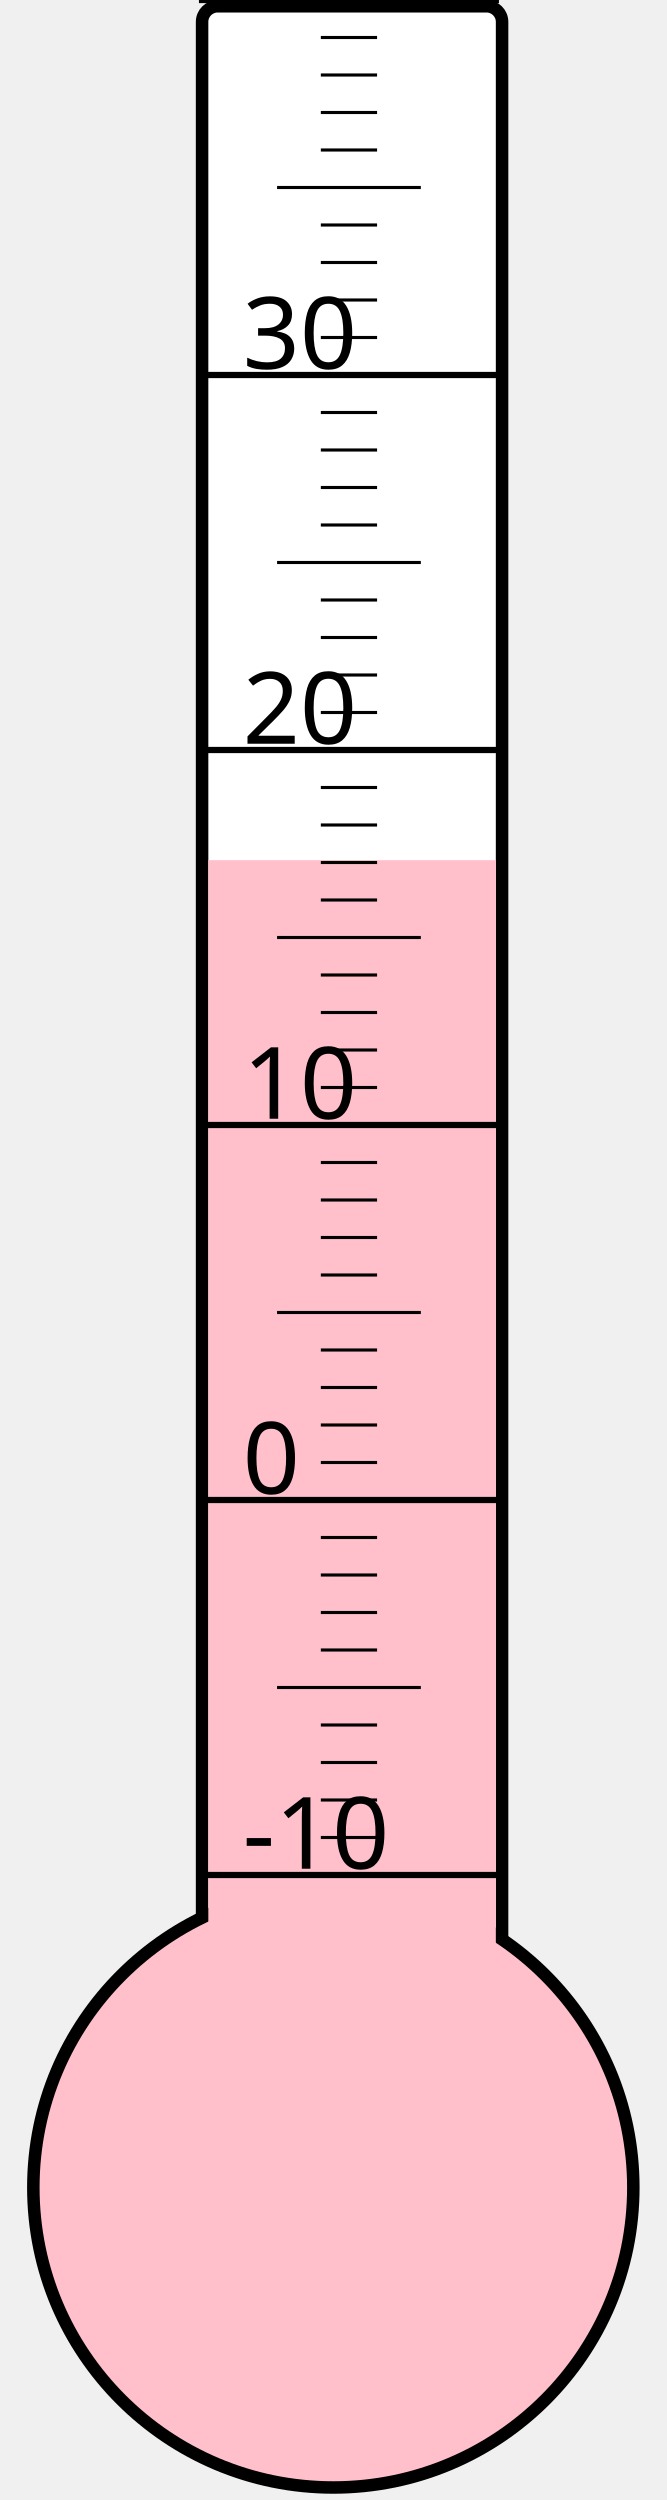
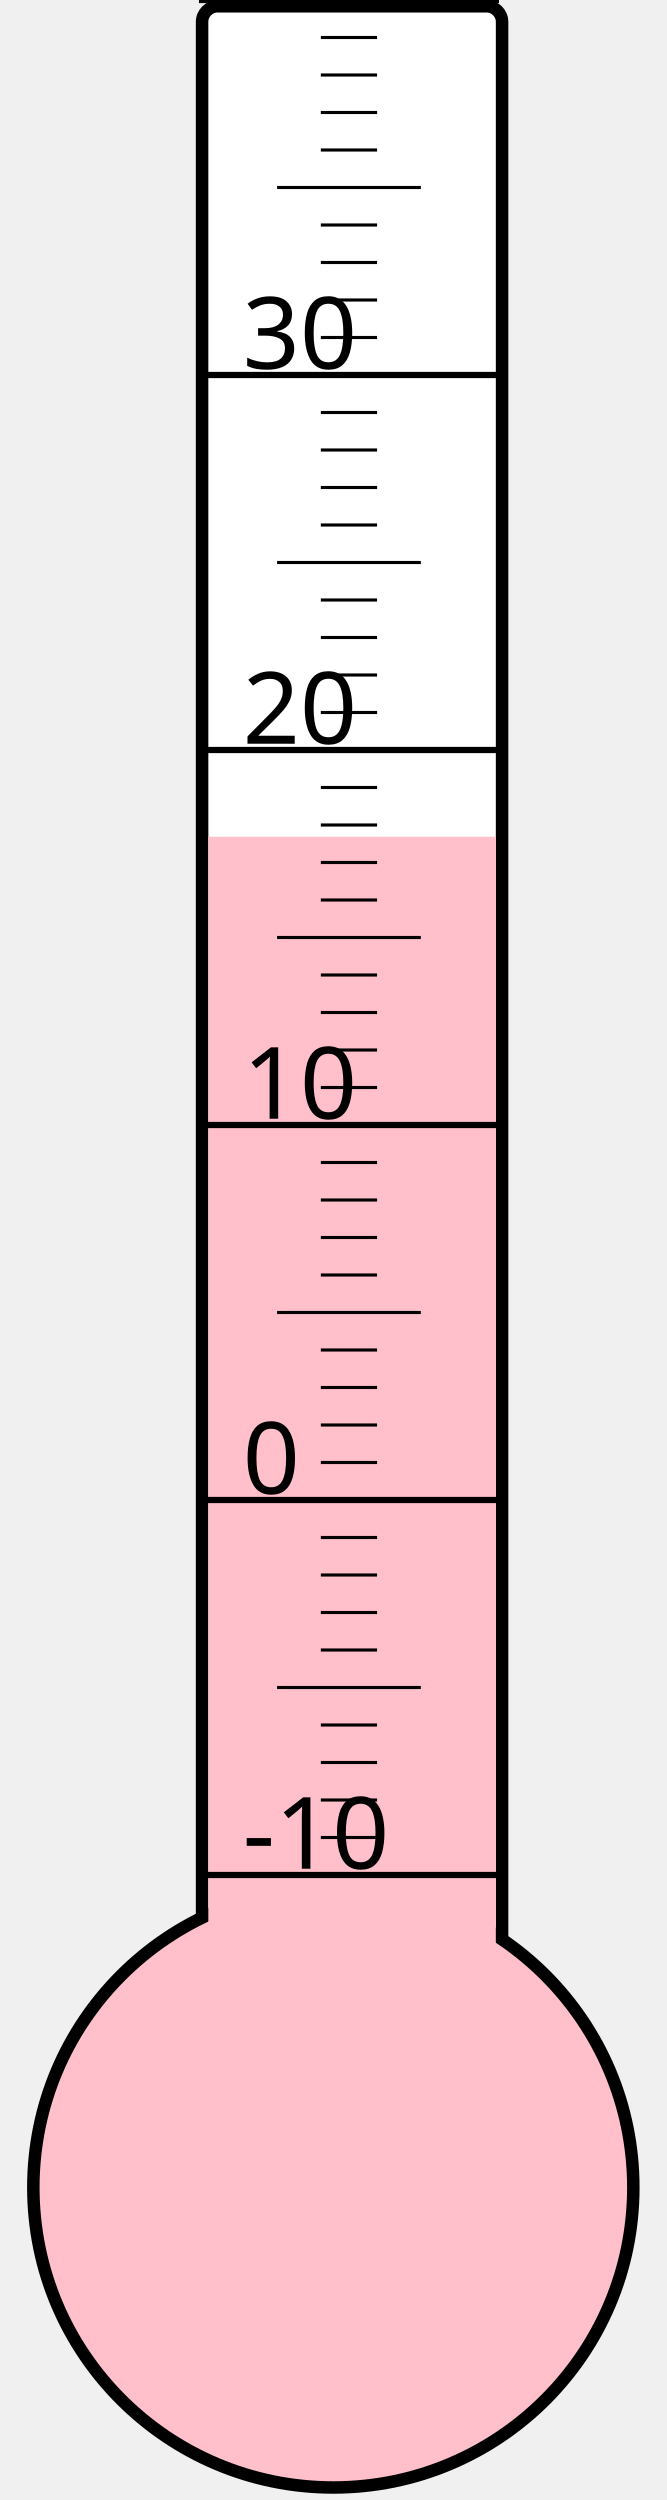
<svg xmlns="http://www.w3.org/2000/svg" width="40px" height="150px" viewBox="0 0 200 800">
  <rect width="200" height="800" x="0" y="0" style="fill: #ffffeb; fill-opacity: 0;" />
  <rect width="96" height="680" x="58" y="2" rx="5" ry="5" style="fill: white; fill-opacity: 1; stroke: black; stroke-width: 4;" />
  <circle cx="100" cy="700" r="96" style="fill: pink; stroke: black; stroke-width: 4;" />
-   <rect width="92" height="424.75" x="60" y="275.25" style="fill: pink; fill-opacity: 1; stroke-width: 0;" />
+   <rect width="92" height="432.25" x="60" y="267.75" style="fill: pink; fill-opacity: 1; stroke-width: 0;" />
  <text x="71" y="598" style="font-family: sans-serif; font-size: 24pt;">-10</text>
  <text x="71" y="478" style="font-family: sans-serif; font-size: 24pt;">0</text>
  <text x="71" y="358" style="font-family: sans-serif; font-size: 24pt;">10</text>
  <text x="71" y="238" style="font-family: sans-serif; font-size: 24pt;">20</text>
  <text x="71" y="118" style="font-family: sans-serif; font-size: 24pt;">30</text>
  <g style="stroke: black;">
    <line x1="57" y1="600" x2="153" y2="600" style="stroke-width: 2;" />
    <line x1="96" y1="588" x2="114" y2="588" style="stroke-width: 1;" />
    <line x1="96" y1="576" x2="114" y2="576" style="stroke-width: 1;" />
    <line x1="96" y1="564" x2="114" y2="564" style="stroke-width: 1;" />
    <line x1="96" y1="552" x2="114" y2="552" style="stroke-width: 1;" />
    <line x1="82" y1="540" x2="128" y2="540" style="stroke-width: 1;" />
    <line x1="96" y1="528" x2="114" y2="528" style="stroke-width: 1;" />
    <line x1="96" y1="516" x2="114" y2="516" style="stroke-width: 1;" />
    <line x1="96" y1="504" x2="114" y2="504" style="stroke-width: 1;" />
    <line x1="96" y1="492" x2="114" y2="492" style="stroke-width: 1;" />
    <line x1="57" y1="480" x2="153" y2="480" style="stroke-width: 2;" />
    <line x1="96" y1="468" x2="114" y2="468" style="stroke-width: 1;" />
    <line x1="96" y1="456" x2="114" y2="456" style="stroke-width: 1;" />
    <line x1="96" y1="444" x2="114" y2="444" style="stroke-width: 1;" />
    <line x1="96" y1="432" x2="114" y2="432" style="stroke-width: 1;" />
    <line x1="82" y1="420" x2="128" y2="420" style="stroke-width: 1;" />
    <line x1="96" y1="408" x2="114" y2="408" style="stroke-width: 1;" />
    <line x1="96" y1="396" x2="114" y2="396" style="stroke-width: 1;" />
    <line x1="96" y1="384" x2="114" y2="384" style="stroke-width: 1;" />
    <line x1="96" y1="372" x2="114" y2="372" style="stroke-width: 1;" />
    <line x1="57" y1="360" x2="153" y2="360" style="stroke-width: 2;" />
    <line x1="96" y1="348" x2="114" y2="348" style="stroke-width: 1;" />
    <line x1="96" y1="336" x2="114" y2="336" style="stroke-width: 1;" />
    <line x1="96" y1="324" x2="114" y2="324" style="stroke-width: 1;" />
    <line x1="96" y1="312" x2="114" y2="312" style="stroke-width: 1;" />
    <line x1="82" y1="300" x2="128" y2="300" style="stroke-width: 1;" />
    <line x1="96" y1="288" x2="114" y2="288" style="stroke-width: 1;" />
    <line x1="96" y1="276" x2="114" y2="276" style="stroke-width: 1;" />
    <line x1="96" y1="264" x2="114" y2="264" style="stroke-width: 1;" />
    <line x1="96" y1="252" x2="114" y2="252" style="stroke-width: 1;" />
    <line x1="57" y1="240" x2="153" y2="240" style="stroke-width: 2;" />
    <line x1="96" y1="228" x2="114" y2="228" style="stroke-width: 1;" />
    <line x1="96" y1="216" x2="114" y2="216" style="stroke-width: 1;" />
    <line x1="96" y1="204" x2="114" y2="204" style="stroke-width: 1;" />
    <line x1="96" y1="192" x2="114" y2="192" style="stroke-width: 1;" />
    <line x1="82" y1="180" x2="128" y2="180" style="stroke-width: 1;" />
    <line x1="96" y1="168" x2="114" y2="168" style="stroke-width: 1;" />
    <line x1="96" y1="156" x2="114" y2="156" style="stroke-width: 1;" />
    <line x1="96" y1="144" x2="114" y2="144" style="stroke-width: 1;" />
    <line x1="96" y1="132" x2="114" y2="132" style="stroke-width: 1;" />
    <line x1="57" y1="120" x2="153" y2="120" style="stroke-width: 2;" />
    <line x1="96" y1="108" x2="114" y2="108" style="stroke-width: 1;" />
    <line x1="96" y1="96" x2="114" y2="96" style="stroke-width: 1;" />
    <line x1="96" y1="84" x2="114" y2="84" style="stroke-width: 1;" />
    <line x1="96" y1="72" x2="114" y2="72" style="stroke-width: 1;" />
    <line x1="82" y1="60" x2="128" y2="60" style="stroke-width: 1;" />
    <line x1="96" y1="48" x2="114" y2="48" style="stroke-width: 1;" />
    <line x1="96" y1="36" x2="114" y2="36" style="stroke-width: 1;" />
    <line x1="96" y1="24" x2="114" y2="24" style="stroke-width: 1;" />
    <line x1="96" y1="12" x2="114" y2="12" style="stroke-width: 1;" />
    <line x1="57" y1="0" x2="153" y2="0" style="stroke-width: 2;" />
  </g>
</svg>
